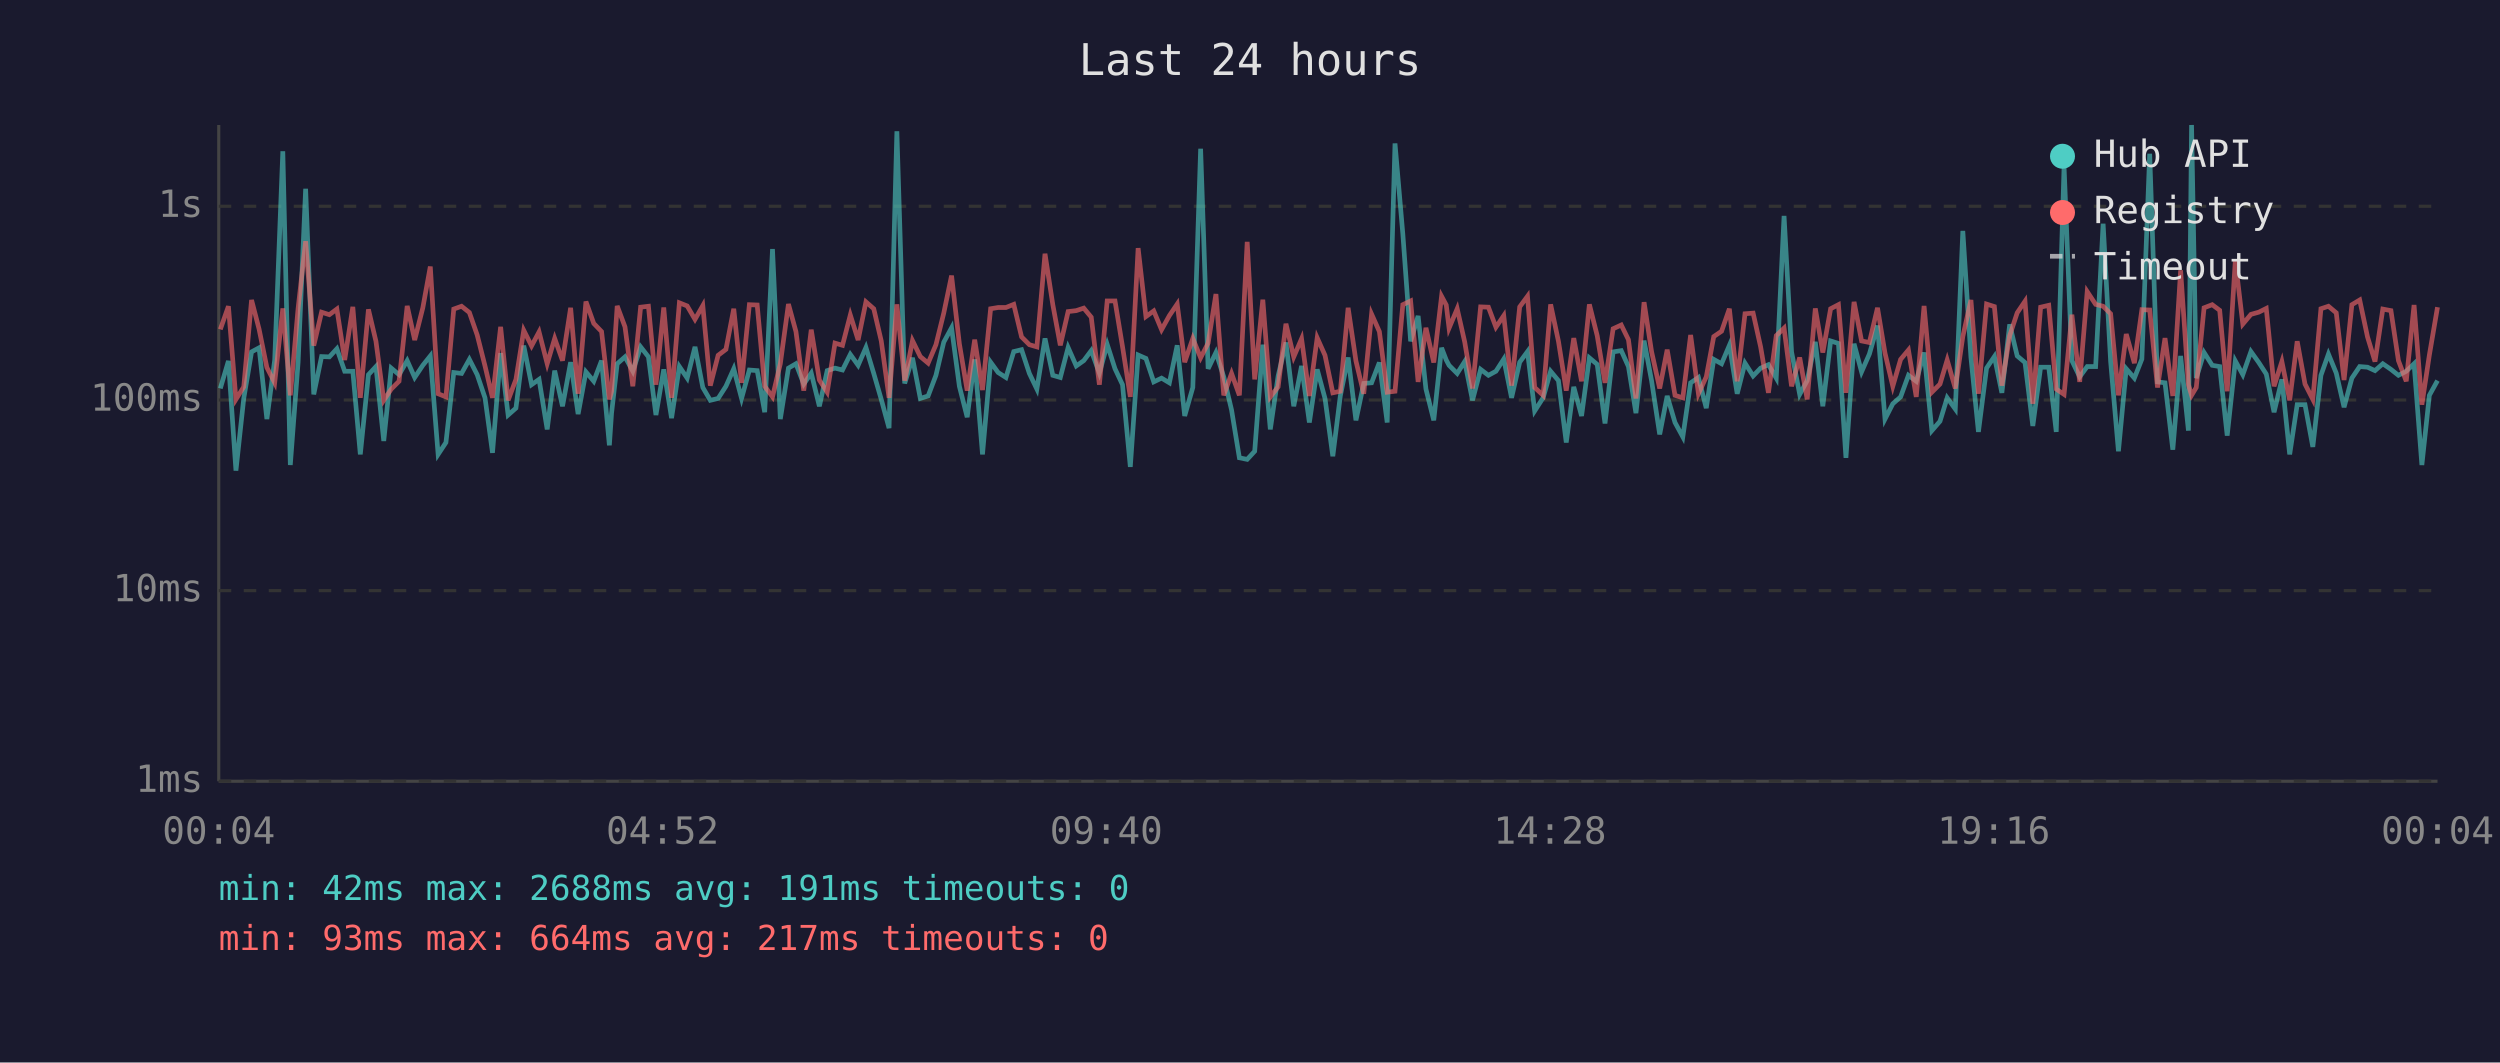
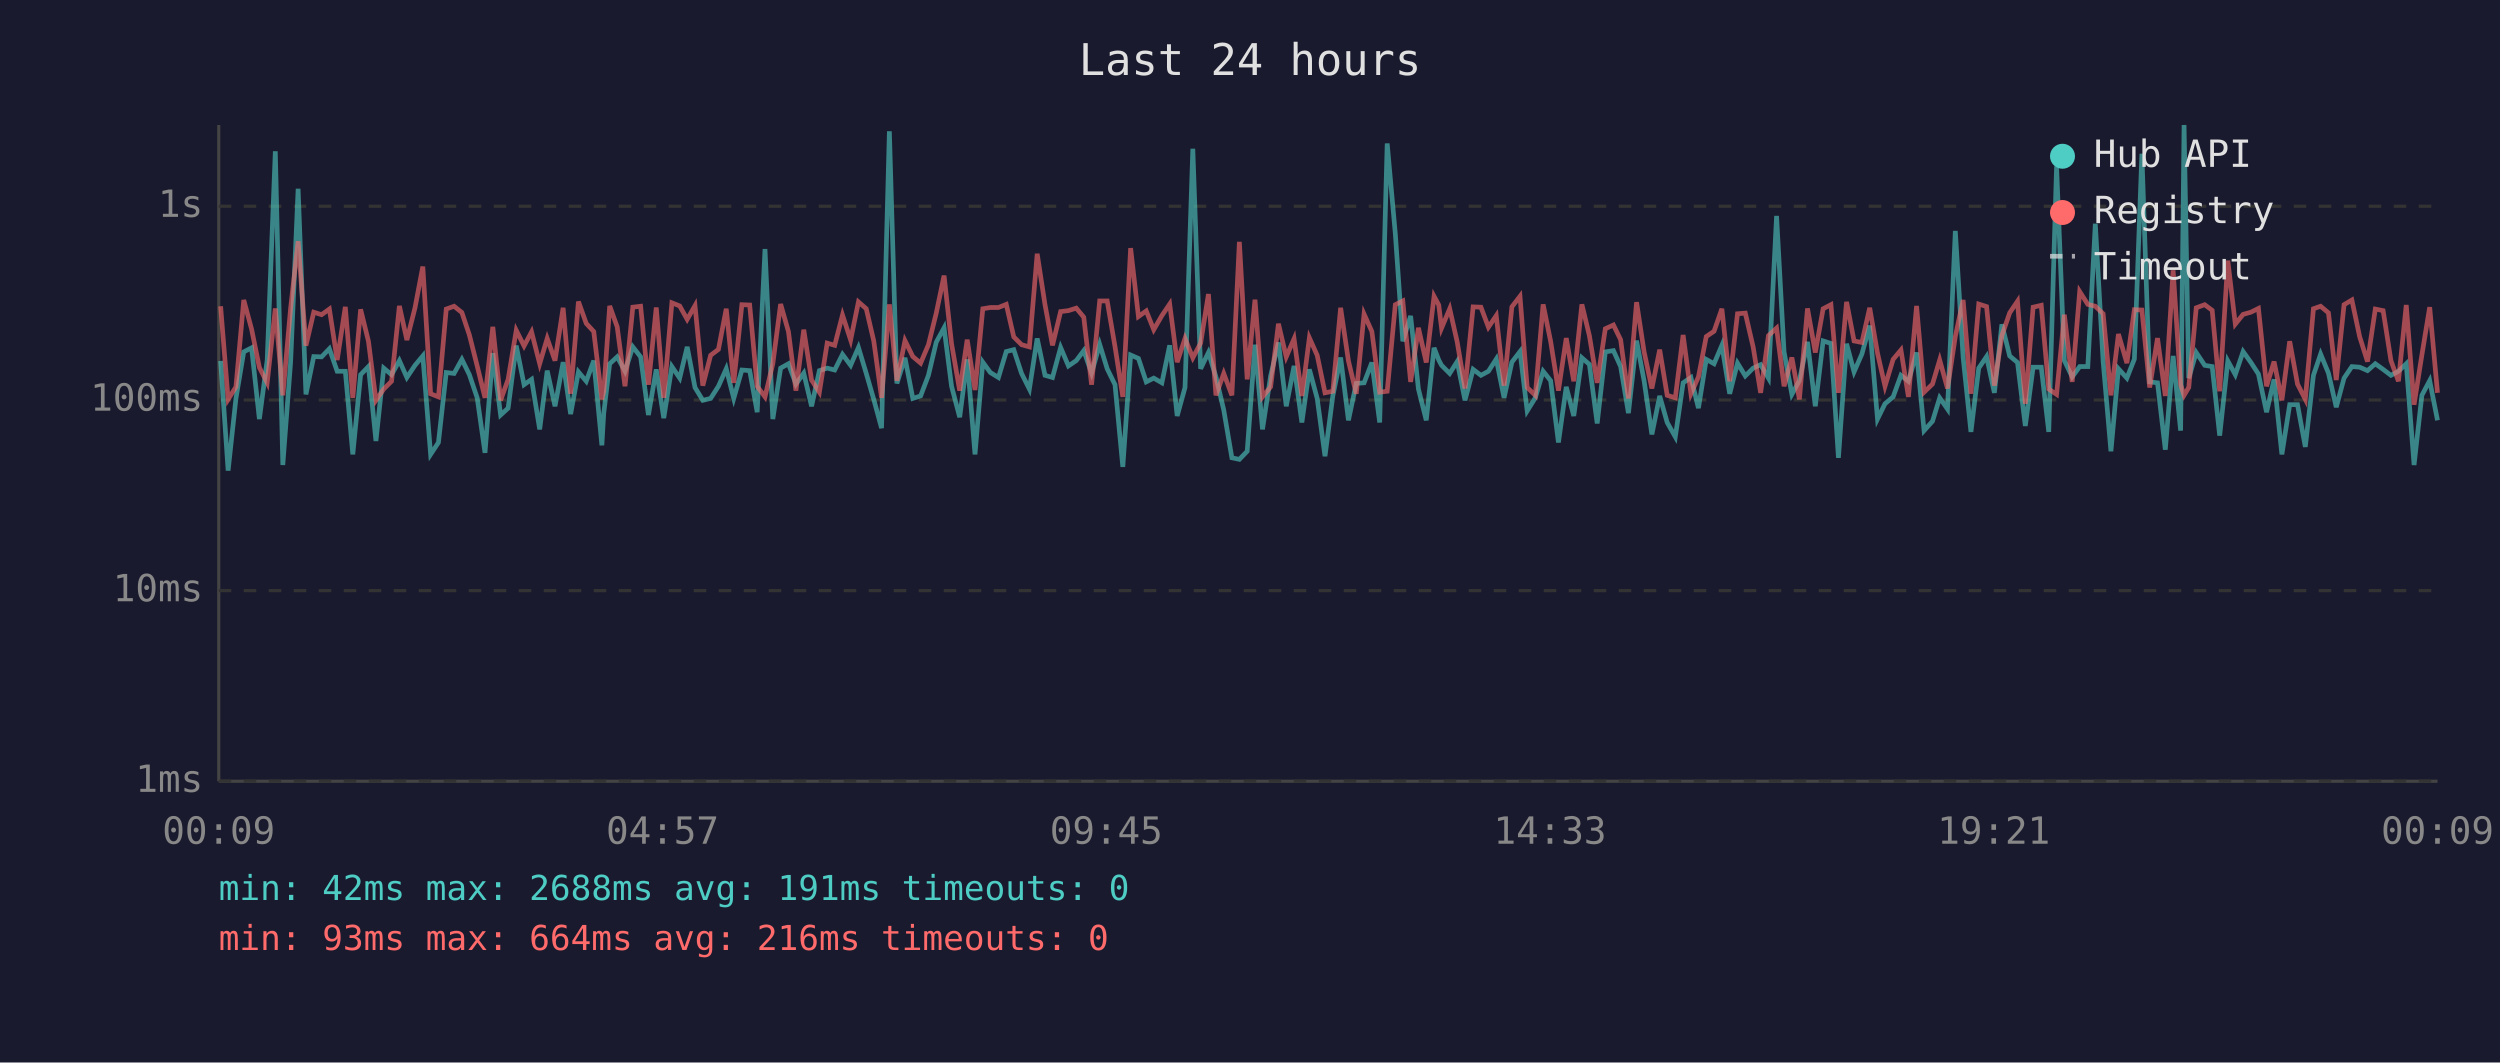
<svg xmlns="http://www.w3.org/2000/svg" viewBox="0 0 800 340" font-family="monospace" font-size="12">
  <rect width="800" height="340" fill="#1a1a2e" />
  <text x="400" y="24" fill="#e0e0e0" font-size="14" text-anchor="middle">Last 24 hours</text>
  <line x1="70" y1="40" x2="70" y2="250" stroke="#444" stroke-width="1" />
  <line x1="70" y1="250" x2="780" y2="250" stroke="#444" stroke-width="1" />
  <line x1="70" y1="250" x2="780" y2="250" stroke="#333" stroke-width="1" stroke-dasharray="4" />
  <text x="65" y="250" fill="#888" text-anchor="end" dominant-baseline="middle">1ms</text>
  <line x1="70" y1="189" x2="780" y2="189" stroke="#333" stroke-width="1" stroke-dasharray="4" />
  <text x="65" y="189" fill="#888" text-anchor="end" dominant-baseline="middle">10ms</text>
  <line x1="70" y1="128" x2="780" y2="128" stroke="#333" stroke-width="1" stroke-dasharray="4" />
  <text x="65" y="128" fill="#888" text-anchor="end" dominant-baseline="middle">100ms</text>
  <line x1="70" y1="66" x2="780" y2="66" stroke="#333" stroke-width="1" stroke-dasharray="4" />
  <text x="65" y="66" fill="#888" text-anchor="end" dominant-baseline="middle">1s</text>
-   <text x="70" y="270" fill="#888" text-anchor="middle">00:04</text>
-   <text x="212" y="270" fill="#888" text-anchor="middle">04:52</text>
-   <text x="354" y="270" fill="#888" text-anchor="middle">09:40</text>
-   <text x="496" y="270" fill="#888" text-anchor="middle">14:28</text>
-   <text x="638" y="270" fill="#888" text-anchor="middle">19:16</text>
-   <text x="780" y="270" fill="#888" text-anchor="middle">00:04</text>
-   <polyline points="70.5,124.3 73.1,115.5 75.5,150.6 78.0,127.5 80.5,112.6 82.9,111.3 85.4,134.1 87.9,115.2 90.5,48.4 92.9,148.8 95.4,115.9 97.8,60.4 100.4,126.2 102.9,114.1 105.4,114.2 107.8,111.6 110.3,118.8 112.9,118.8 115.3,145.4 117.9,119.9 120.3,117.3 122.8,141.1 125.2,117.8 127.7,119.9 130.3,115.4 132.7,120.8 135.3,116.9 137.7,113.9 140.2,145.4 142.7,141.6 145.2,119.2 147.7,119.5 150.2,115.0 152.7,119.9 155.2,127.3 157.6,144.9 160.2,113.0 162.6,132.8 165.1,130.6 167.6,110.6 170.1,123.1 172.5,121.4 175.1,137.4 177.5,118.6 180.0,130.0 182.6,115.9 185.0,132.5 187.5,119.0 190.0,122.0 192.5,115.4 195.0,142.5 195.7,132.2 197.5,116.4 200.0,114.2 202.5,118.8 205.0,111.0 207.5,114.2 209.9,132.8 212.4,118.2 214.9,133.8 217.4,117.3 219.9,121.0 222.4,111.0 224.9,124.0 227.3,128.1 229.8,127.5 232.3,123.6 234.8,118.0 237.3,127.5 239.8,118.4 242.3,118.6 244.7,131.9 247.2,79.7 249.7,134.1 252.3,117.8 254.7,116.4 257.2,122.9 259.6,119.4 262.2,130.0 264.7,118.6 267.2,117.8 269.6,118.4 272.1,113.4 274.6,116.9 277.1,111.2 279.6,119.5 282.0,127.8 284.5,137.0 287.0,42.0 289.5,122.7 292.0,114.5 294.5,127.5 297.0,126.7 299.5,120.1 302.0,109.5 304.5,104.9 307.0,123.6 309.5,133.5 311.9,115.0 314.4,145.4 317.0,115.9 319.4,119.2 321.9,120.8 324.4,112.5 326.9,111.9 329.4,119.5 331.8,124.5 334.4,108.3 336.9,120.1 339.3,120.8 341.8,111.2 344.4,117.1 346.8,115.4 349.2,112.2 351.8,119.4 354.3,110.2 356.8,118.0 359.2,123.1 361.7,149.4 364.2,113.6 366.7,114.7 369.2,122.2 371.7,121.0 374.2,122.5 376.7,110.5 379.1,133.1 381.7,124.0 384.2,47.6 386.6,118.0 389.1,112.8 391.6,120.6 394.1,131.2 396.6,146.5 399.1,147.0 401.5,144.4 404.1,110.3 406.5,137.4 409.0,120.3 411.5,109.6 414.0,130.0 416.5,117.1 419.0,135.2 421.5,118.2 424.0,127.5 426.5,146.0 428.9,126.7 431.4,114.4 433.9,134.5 436.4,122.7 438.9,122.5 441.4,116.0 443.9,135.2 446.4,45.9 448.9,74.8 451.4,109.2 453.8,101.1 456.3,124.5 458.8,134.5 461.3,111.3 462.8,115.2 463.7,116.9 466.3,119.5 468.7,115.7 471.2,128.1 473.8,118.2 476.3,120.1 478.7,118.8 481.2,114.9 483.7,127.3 486.3,115.9 488.8,112.5 491.1,131.5 493.8,127.3 496.2,118.8 498.7,121.8 501.2,141.6 503.6,123.8 506.1,133.1 508.6,114.5 511.1,116.6 513.6,135.5 516.2,112.6 518.8,112.2 521.1,117.3 523.5,132.2 526.1,109.0 528.5,121.8 531.1,139.0 533.5,126.7 536.0,135.2 538.5,139.8 541.0,122.5 543.5,120.8 546.0,130.6 548.4,115.0 550.9,116.4 553.4,110.5 555.9,126.0 558.4,116.2 561.0,120.3 563.4,117.8 565.9,116.7 568.4,121.0 570.9,69.1 573.3,112.6 575.9,126.2 578.3,121.8 580.9,109.4 583.3,130.0 585.8,109.1 588.3,109.9 590.7,146.5 593.3,110.0 595.7,119.0 598.2,113.3 600.8,104.2 603.2,134.1 605.7,129.2 608.2,127.0 610.7,120.1 613.2,122.0 615.7,112.8 618.2,137.8 620.8,134.8 623.1,127.3 625.7,130.9 628.1,73.9 630.7,114.4 633.1,138.2 635.7,117.8 638.2,114.1 640.6,125.7 643.1,103.8 645.5,113.9 648.0,116.0 650.5,136.3 653.0,117.5 655.6,117.5 658.0,138.2 660.5,53.2 663.0,115.4 665.5,120.6 667.9,117.3 670.6,117.3 673.0,71.6 675.4,115.7 677.9,144.4 680.4,118.0 683.0,121.0 685.4,114.9 687.9,49.2 690.4,122.2 692.8,122.5 695.3,143.9 697.8,113.9 700.3,137.8 701.3,40.0 702.8,121.0 705.3,112.8 707.9,116.9 710.3,117.3 712.7,139.4 715.3,115.5 717.7,119.9 720.3,112.5 722.8,116.0 725.2,119.7 727.7,131.9 730.2,121.4 732.7,145.4 735.1,129.5 737.6,129.5 740.1,143.0 742.7,120.1 745.1,113.3 747.6,119.4 750.1,130.3 752.6,121.0 755.1,117.3 757.6,117.5 760.0,118.6 762.5,116.4 765.1,118.2 767.5,120.1 770.0,118.8 772.5,116.4 775.0,148.8 777.4,126.5 780.0,121.8" fill="none" stroke="#4ecdc4" stroke-width="1.5" opacity="0.6" />
-   <polyline points="70.5,105.4 73.1,98.0 75.5,127.8 78.0,123.8 80.5,96.0 82.9,105.3 85.4,117.6 87.9,122.5 90.5,98.7 92.9,126.5 95.4,98.6 97.8,77.2 100.4,110.6 102.9,99.9 105.4,100.7 107.8,98.9 110.3,115.2 112.9,98.2 115.3,127.3 117.9,99.0 120.3,109.2 122.8,128.1 125.2,124.5 127.7,122.0 130.3,97.9 132.7,108.8 135.3,98.5 137.7,85.3 140.2,126.0 142.7,127.0 145.2,98.9 147.7,98.0 150.2,100.0 152.7,107.2 155.2,117.1 157.6,127.3 160.2,104.6 162.6,128.1 165.1,121.4 167.6,105.7 170.1,110.7 172.5,106.2 175.1,116.4 177.5,108.3 180.0,115.4 182.6,98.5 185.0,126.0 187.5,96.5 190.0,103.5 192.5,106.1 195.0,127.8 195.7,125.2 197.5,97.9 200.0,104.6 202.5,123.6 205.0,98.3 207.5,98.0 209.9,123.1 212.4,98.4 214.9,127.3 217.4,96.9 219.9,97.9 222.4,102.2 224.9,97.8 227.3,123.4 229.8,113.7 232.3,111.8 234.8,98.8 237.3,122.5 239.8,97.5 242.3,97.6 244.7,123.6 247.2,127.0 249.7,116.4 252.3,97.3 254.7,106.1 257.2,125.0 259.6,105.5 262.2,121.6 264.7,125.5 267.2,109.8 269.6,110.5 272.1,100.8 274.6,108.8 277.1,96.6 279.6,98.8 282.0,109.1 284.5,127.3 287.0,97.4 289.5,121.8 292.0,109.0 294.5,114.1 297.0,116.2 299.5,110.3 302.0,100.2 304.5,88.2 307.0,110.0 309.5,125.0 311.9,108.7 314.4,124.8 317.0,98.8 319.4,98.4 321.9,98.4 324.4,97.4 326.9,107.8 329.4,110.3 331.8,111.0 334.4,81.2 336.9,97.5 339.3,110.5 341.8,99.7 344.4,99.4 346.8,98.6 349.2,101.5 351.8,123.1 354.3,96.3 356.8,96.3 359.2,110.9 361.7,127.0 364.2,79.4 366.7,101.3 369.2,99.5 371.7,105.5 374.2,101.0 376.7,97.3 379.1,115.9 381.7,108.3 384.2,114.5 386.6,109.8 389.1,94.1 391.6,126.5 394.1,119.5 396.6,126.5 399.1,77.4 401.5,121.4 404.1,95.9 406.5,127.0 409.0,123.8 411.5,103.6 414.0,114.2 416.5,108.4 419.0,126.7 421.5,108.1 424.0,113.7 426.5,125.7 428.9,125.2 431.4,98.5 433.9,115.5 436.4,126.0 438.9,100.5 441.4,106.1 443.9,125.5 446.4,125.2 448.9,97.5 451.4,96.3 453.8,122.2 456.3,104.9 458.8,116.0 461.3,94.8 462.8,97.6 463.7,105.0 466.3,98.8 468.7,109.4 471.2,124.3 473.8,98.2 476.3,98.3 478.7,104.7 481.2,101.0 483.7,123.4 486.3,98.2 488.8,94.8 491.1,124.0 493.8,126.5 496.2,97.4 498.7,109.2 501.2,125.0 503.6,108.2 506.1,122.0 508.6,97.4 511.1,107.4 513.6,122.5 516.2,105.2 518.8,104.0 521.1,108.7 523.5,127.5 526.1,96.7 528.5,112.5 531.1,124.3 533.5,111.9 536.0,126.5 538.5,127.3 541.0,107.2 543.5,126.0 546.0,120.6 548.4,107.7 550.9,106.0 553.4,98.8 555.9,122.0 558.4,100.4 561.0,100.2 563.4,111.0 565.9,125.7 568.4,107.4 570.9,105.0 573.3,123.6 575.9,114.4 578.3,127.8 580.9,98.7 583.3,112.8 585.8,98.8 588.3,97.5 590.7,125.7 593.3,96.6 595.7,109.1 598.2,109.6 600.8,98.5 603.2,113.0 605.7,123.6 608.2,115.0 610.7,112.0 613.2,127.0 615.7,97.9 618.2,125.5 620.8,122.9 623.1,115.2 625.7,124.3 628.1,107.7 630.7,96.0 633.1,126.0 635.7,97.3 638.2,98.1 640.6,123.4 643.1,107.4 645.5,100.1 648.0,96.4 650.5,129.2 653.0,98.3 655.6,97.7 658.0,124.5 660.5,126.2 663.0,100.7 665.5,122.2 667.9,93.3 670.6,97.4 673.0,98.0 675.4,100.4 677.9,126.5 680.4,106.9 683.0,116.2 685.4,99.1 687.9,99.2 690.4,124.0 692.8,108.2 695.3,126.7 697.8,86.5 700.3,123.1 701.3,126.5 702.8,124.0 705.3,98.5 707.9,97.5 710.3,99.3 712.7,125.2 715.3,83.4 717.7,103.7 720.3,100.6 722.8,99.9 725.2,98.7 727.7,123.6 730.2,115.7 732.7,128.1 735.1,109.2 737.6,122.9 740.1,127.8 742.7,98.8 745.1,98.0 747.6,100.1 750.1,121.6 752.6,97.5 755.1,96.0 757.6,107.8 760.0,115.7 762.5,98.9 765.1,99.4 767.5,115.4 770.0,122.0 772.5,97.6 775.0,129.5 777.4,113.6 780.0,98.3" fill="none" stroke="#ff6b6b" stroke-width="1.5" opacity="0.6" />
+   <text x="70" y="270" fill="#888" text-anchor="middle">00:09</text>
+   <text x="212" y="270" fill="#888" text-anchor="middle">04:57</text>
+   <text x="354" y="270" fill="#888" text-anchor="middle">09:45</text>
+   <text x="496" y="270" fill="#888" text-anchor="middle">14:33</text>
+   <text x="638" y="270" fill="#888" text-anchor="middle">19:21</text>
+   <text x="780" y="270" fill="#888" text-anchor="middle">00:09</text>
+   <polyline points="70.6,115.5 73.0,150.6 75.5,127.5 78.0,112.6 80.5,111.3 83.0,134.1 85.5,115.2 88.1,48.4 90.5,148.8 93.0,115.9 95.4,60.4 97.9,126.2 100.4,114.1 102.9,114.2 105.4,111.6 107.9,118.8 110.5,118.8 112.9,145.4 115.4,119.9 117.9,117.3 120.3,141.1 122.8,117.8 125.3,119.9 127.8,115.4 130.2,120.8 132.8,116.9 135.3,113.9 137.8,145.4 140.3,141.6 142.8,119.2 145.3,119.5 147.8,115.0 150.2,119.9 152.7,127.3 155.2,144.9 157.7,113.0 160.2,132.8 162.6,130.6 165.2,110.6 167.7,123.1 170.1,121.4 172.7,137.4 175.1,118.6 177.6,130.0 180.2,115.9 182.6,132.5 185.1,119.0 187.6,122.0 190.0,115.4 192.6,142.5 193.2,132.2 195.1,116.4 197.5,114.2 200.0,118.8 202.5,111.0 205.0,114.2 207.5,132.8 210.0,118.2 212.4,133.8 215.0,117.3 217.5,121.0 219.9,111.0 222.4,124.0 224.9,128.1 227.4,127.5 229.9,123.6 232.4,118.0 234.8,127.5 237.4,118.4 239.9,118.6 242.3,131.9 244.8,79.7 247.3,134.1 249.8,117.8 252.3,116.4 254.7,122.9 257.2,119.4 259.7,130.0 262.2,118.6 264.7,117.8 267.1,118.4 269.6,113.4 272.2,116.9 274.7,111.2 277.2,119.5 279.6,127.8 282.1,137.0 284.6,42.0 287.0,122.7 289.6,114.5 292.1,127.5 294.6,126.7 297.1,120.1 299.6,109.5 302.1,104.9 304.5,123.6 307.1,133.5 309.5,115.0 312.0,145.4 314.5,115.9 316.9,119.2 319.5,120.8 322.0,112.5 324.4,111.9 326.9,119.5 329.4,124.5 331.9,108.3 334.4,120.1 336.8,120.8 339.4,111.2 341.9,117.1 344.4,115.4 346.8,112.2 349.3,119.4 351.9,110.2 354.3,118.0 356.8,123.1 359.3,149.4 361.8,113.6 364.3,114.7 366.8,122.2 369.2,121.0 371.8,122.5 374.3,110.5 376.7,133.1 379.2,124.0 381.7,47.6 384.2,118.0 386.7,112.8 389.1,120.6 391.6,131.2 394.2,146.5 396.6,147.0 399.1,144.4 401.6,110.3 404.0,137.4 406.6,120.3 409.1,109.6 411.6,130.0 414.1,117.1 416.6,135.2 419.0,118.2 421.5,127.5 424.0,146.0 426.5,126.7 429.0,114.4 431.5,134.5 434.0,122.7 436.5,122.5 439.0,116.0 441.5,135.2 443.9,45.9 446.5,74.8 448.9,109.2 451.4,101.1 453.9,124.5 456.4,134.5 458.9,111.3 460.4,115.2 461.3,116.9 463.9,119.5 466.3,115.7 468.8,128.1 471.4,118.2 473.9,120.1 476.3,118.8 478.8,114.9 481.3,127.3 483.8,115.9 486.4,112.5 488.7,131.5 491.3,127.3 493.8,118.8 496.2,121.8 498.7,141.6 501.2,123.8 503.6,133.1 506.2,114.5 508.6,116.6 511.1,135.5 513.7,112.6 516.3,112.2 518.6,117.3 521.1,132.2 523.7,109.0 526.1,121.8 528.6,139.0 531.1,126.7 533.5,135.2 536.1,139.8 538.6,122.5 541.1,120.8 543.5,130.6 546.0,115.0 548.5,116.4 551.0,110.5 553.5,126.0 556.0,116.2 558.5,120.3 561.0,117.8 563.4,116.7 565.9,121.0 568.5,69.1 570.9,112.6 573.4,126.2 575.8,121.8 578.4,109.4 580.9,130.0 583.4,109.1 585.9,109.9 588.3,146.5 590.9,110.0 593.3,119.0 595.8,113.3 598.3,104.2 600.8,134.1 603.2,129.2 605.8,127.0 608.3,120.1 610.7,122.0 613.3,112.8 615.7,137.8 618.4,134.8 620.7,127.3 623.2,130.9 625.7,73.9 628.2,114.4 630.7,138.2 633.2,117.8 635.7,114.1 638.2,125.7 640.6,103.8 643.1,113.9 645.6,116.0 648.1,136.3 650.6,117.5 653.2,117.5 655.6,138.2 658.1,53.2 660.6,115.4 663.1,120.6 665.5,117.3 668.1,117.3 670.5,71.6 673.0,115.7 675.5,144.4 677.9,118.0 680.6,121.0 683.0,114.9 685.4,49.2 687.9,122.2 690.4,122.5 692.9,143.9 695.4,113.9 697.8,137.8 698.9,40.0 700.4,121.0 702.8,112.8 705.5,116.9 707.9,117.3 710.3,139.4 712.9,115.5 715.3,119.9 717.8,112.5 720.3,116.0 722.7,119.7 725.3,131.9 727.7,121.4 730.2,145.4 732.7,129.5 735.2,129.5 737.7,143.0 740.3,120.1 742.6,113.3 745.1,119.4 747.6,130.3 750.1,121.0 752.6,117.3 755.1,117.5 757.6,118.6 760.1,116.4 762.6,118.2 765.1,120.1 767.5,118.8 770.0,116.4 772.5,148.8 775.0,126.5 777.5,121.8 780.0,134.5" fill="none" stroke="#4ecdc4" stroke-width="1.5" opacity="0.6" />
+   <polyline points="70.6,98.0 73.0,127.8 75.5,123.8 78.0,96.0 80.5,105.3 83.0,117.6 85.5,122.5 88.1,98.7 90.5,126.5 93.0,98.6 95.4,77.2 97.9,110.6 100.4,99.9 102.9,100.7 105.4,98.9 107.9,115.2 110.5,98.2 112.9,127.3 115.4,99.0 117.9,109.2 120.3,128.1 122.8,124.5 125.3,122.0 127.8,97.9 130.2,108.8 132.8,98.5 135.3,85.3 137.8,126.0 140.3,127.0 142.8,98.9 145.3,98.0 147.8,100.0 150.2,107.2 152.7,117.1 155.2,127.3 157.7,104.6 160.2,128.1 162.6,121.4 165.2,105.7 167.7,110.7 170.1,106.2 172.7,116.4 175.1,108.3 177.6,115.4 180.2,98.5 182.6,126.0 185.1,96.5 187.6,103.5 190.0,106.1 192.6,127.8 193.2,125.2 195.1,97.9 197.5,104.6 200.0,123.6 202.5,98.3 205.0,98.0 207.5,123.1 210.0,98.4 212.4,127.3 215.0,96.9 217.5,97.9 219.9,102.2 222.4,97.8 224.9,123.4 227.4,113.7 229.9,111.8 232.4,98.8 234.8,122.5 237.4,97.5 239.9,97.6 242.3,123.6 244.8,127.0 247.3,116.4 249.8,97.3 252.3,106.1 254.7,125.0 257.2,105.5 259.7,121.6 262.2,125.5 264.7,109.8 267.1,110.5 269.6,100.8 272.2,108.8 274.7,96.6 277.2,98.8 279.6,109.1 282.1,127.3 284.6,97.4 287.0,121.8 289.6,109.0 292.1,114.1 294.6,116.2 297.1,110.3 299.6,100.2 302.1,88.2 304.5,110.0 307.1,125.0 309.5,108.7 312.0,124.8 314.5,98.8 316.9,98.4 319.5,98.4 322.0,97.4 324.4,107.8 326.9,110.3 329.4,111.0 331.9,81.2 334.4,97.5 336.8,110.5 339.4,99.7 341.9,99.4 344.4,98.6 346.8,101.5 349.3,123.1 351.9,96.3 354.3,96.3 356.8,110.9 359.3,127.0 361.8,79.4 364.3,101.3 366.8,99.5 369.2,105.5 371.8,101.0 374.3,97.3 376.7,115.9 379.2,108.3 381.7,114.5 384.2,109.8 386.7,94.1 389.1,126.5 391.6,119.5 394.2,126.5 396.6,77.4 399.1,121.4 401.6,95.9 404.0,127.0 406.6,123.8 409.1,103.6 411.6,114.2 414.1,108.4 416.6,126.7 419.0,108.1 421.5,113.7 424.0,125.7 426.5,125.2 429.0,98.5 431.5,115.5 434.0,126.0 436.5,100.5 439.0,106.1 441.5,125.5 443.9,125.2 446.5,97.5 448.9,96.3 451.4,122.2 453.9,104.9 456.4,116.0 458.9,94.8 460.4,97.6 461.3,105.0 463.9,98.8 466.3,109.4 468.8,124.3 471.4,98.2 473.9,98.3 476.3,104.7 478.8,101.0 481.3,123.4 483.8,98.2 486.4,94.8 488.7,124.0 491.3,126.5 493.8,97.4 496.2,109.2 498.7,125.0 501.2,108.2 503.6,122.0 506.2,97.4 508.6,107.4 511.1,122.5 513.7,105.2 516.3,104.0 518.6,108.7 521.1,127.5 523.7,96.7 526.1,112.5 528.6,124.3 531.1,111.9 533.5,126.5 536.1,127.3 538.6,107.2 541.1,126.0 543.5,120.6 546.0,107.7 548.5,106.0 551.0,98.8 553.5,122.0 556.0,100.4 558.5,100.2 561.0,111.0 563.4,125.7 565.9,107.4 568.5,105.0 570.9,123.6 573.4,114.4 575.8,127.8 578.4,98.7 580.9,112.8 583.4,98.8 585.9,97.5 588.3,125.7 590.9,96.6 593.3,109.1 595.8,109.6 598.3,98.5 600.8,113.0 603.2,123.6 605.8,115.0 608.3,112.0 610.7,127.0 613.3,97.9 615.7,125.5 618.4,122.9 620.7,115.2 623.2,124.3 625.7,107.7 628.2,96.0 630.7,126.0 633.2,97.3 635.7,98.1 638.2,123.4 640.6,107.4 643.1,100.1 645.6,96.4 648.1,129.2 650.6,98.3 653.2,97.7 655.6,124.5 658.1,126.2 660.6,100.7 663.1,122.2 665.5,93.3 668.1,97.4 670.5,98.0 673.0,100.4 675.5,126.5 677.9,106.9 680.6,116.2 683.0,99.1 685.4,99.2 687.9,124.0 690.4,108.2 692.9,126.7 695.4,86.5 697.8,123.1 698.9,126.5 700.4,124.0 702.8,98.5 705.5,97.5 707.9,99.3 710.3,125.2 712.9,83.4 715.3,103.7 717.8,100.6 720.3,99.9 722.7,98.7 725.3,123.6 727.7,115.7 730.2,128.1 732.7,109.2 735.2,122.9 737.7,127.8 740.3,98.8 742.6,98.0 745.1,100.1 747.6,121.6 750.1,97.5 752.6,96.0 755.1,107.8 757.6,115.7 760.1,98.9 762.6,99.4 765.1,115.4 767.5,122.0 770.0,97.6 772.5,129.5 775.0,113.6 777.5,98.3 780.0,125.7" fill="none" stroke="#ff6b6b" stroke-width="1.5" opacity="0.6" />
  <circle cx="660" cy="50" r="4" fill="#4ecdc4" />
  <text x="670" y="50" fill="#e0e0e0" dominant-baseline="middle">Hub API</text>
  <circle cx="660" cy="68" r="4" fill="#ff6b6b" />
  <text x="670" y="68" fill="#e0e0e0" dominant-baseline="middle">Registry</text>
  <line x1="656" y1="82" x2="664" y2="82" stroke="#e0e0e0" stroke-width="1.5" stroke-dasharray="4,3" opacity="0.7" />
  <text x="670" y="86" fill="#e0e0e0" dominant-baseline="middle">Timeout</text>
  <text x="70" y="288" fill="#4ecdc4" font-size="11">min: 42ms  max: 2688ms  avg: 191ms  timeouts: 0</text>
-   <text x="70" y="304" fill="#ff6b6b" font-size="11">min: 93ms  max: 664ms  avg: 217ms  timeouts: 0</text>
+   <text x="70" y="304" fill="#ff6b6b" font-size="11">min: 93ms  max: 664ms  avg: 216ms  timeouts: 0</text>
</svg>
